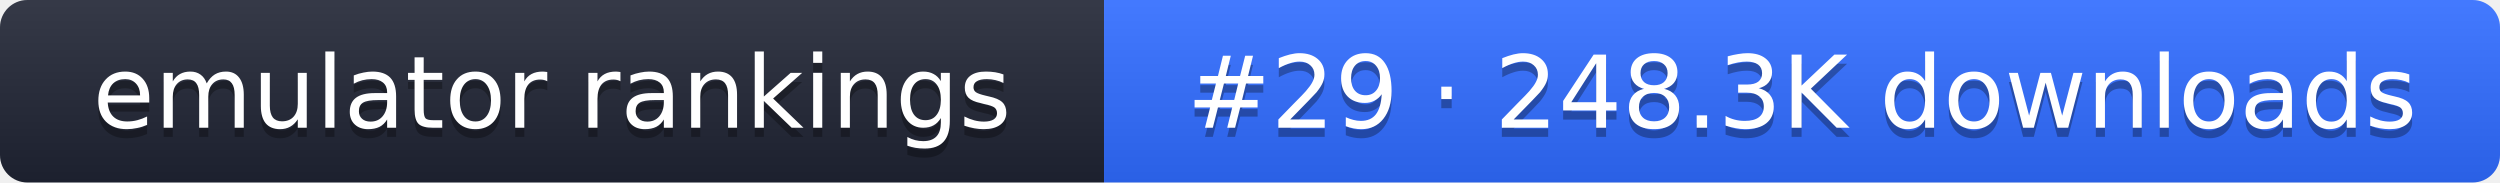
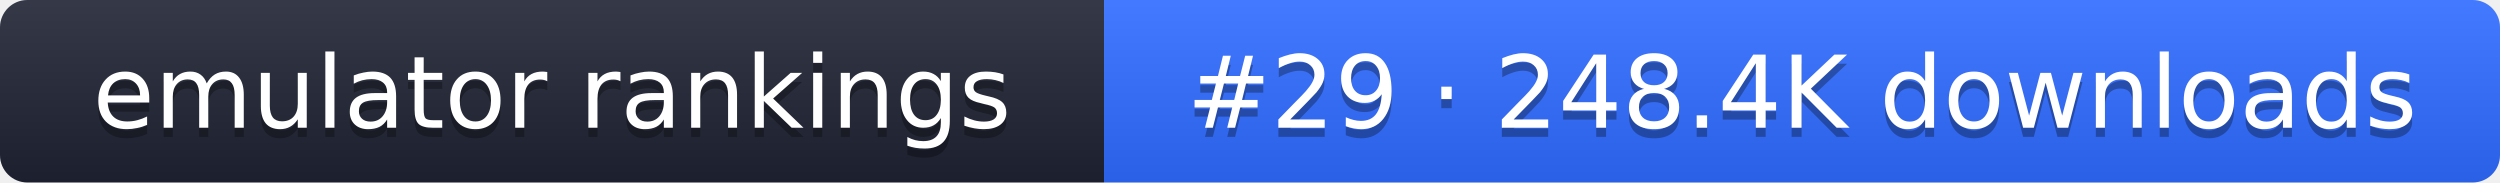
- <svg xmlns="http://www.w3.org/2000/svg" width="274" height="20" role="img" aria-label="emulator rankings: #29 · 248.3K downloads">
+ <svg xmlns="http://www.w3.org/2000/svg" width="274" height="20" role="img" aria-label="emulator rankings: #29 · 248.4K downloads">
  <linearGradient id="g" x2="0" y2="100%">
    <stop offset="0" stop-color="#fff" stop-opacity=".1" />
    <stop offset="1" stop-opacity=".1" />
  </linearGradient>
  <clipPath id="r">
    <rect width="274" height="20" rx="3" fill="#fff" />
  </clipPath>
  <g clip-path="url(#r)">
    <rect width="121" height="20" fill="#1f2433" />
    <rect x="121" width="153" height="20" fill="#2f6bff" />
    <rect width="274" height="20" fill="url(#g)" />
  </g>
  <g fill="#fff" text-anchor="middle" font-family="Verdana,DejaVu Sans,sans-serif" font-size="11">
    <text x="60.5" y="15" fill="#010101" fill-opacity=".3">emulator rankings</text>
    <text x="60.5" y="14">emulator rankings</text>
-     <text x="197.5" y="15" fill="#010101" fill-opacity=".3">#29 · 248.3K downloads</text>
-     <text x="197.5" y="14">#29 · 248.3K downloads</text>
+     <text x="197.5" y="15" fill="#010101" fill-opacity=".3">#29 · 248.4K downloads</text>
+     <text x="197.5" y="14">#29 · 248.4K downloads</text>
  </g>
</svg>
